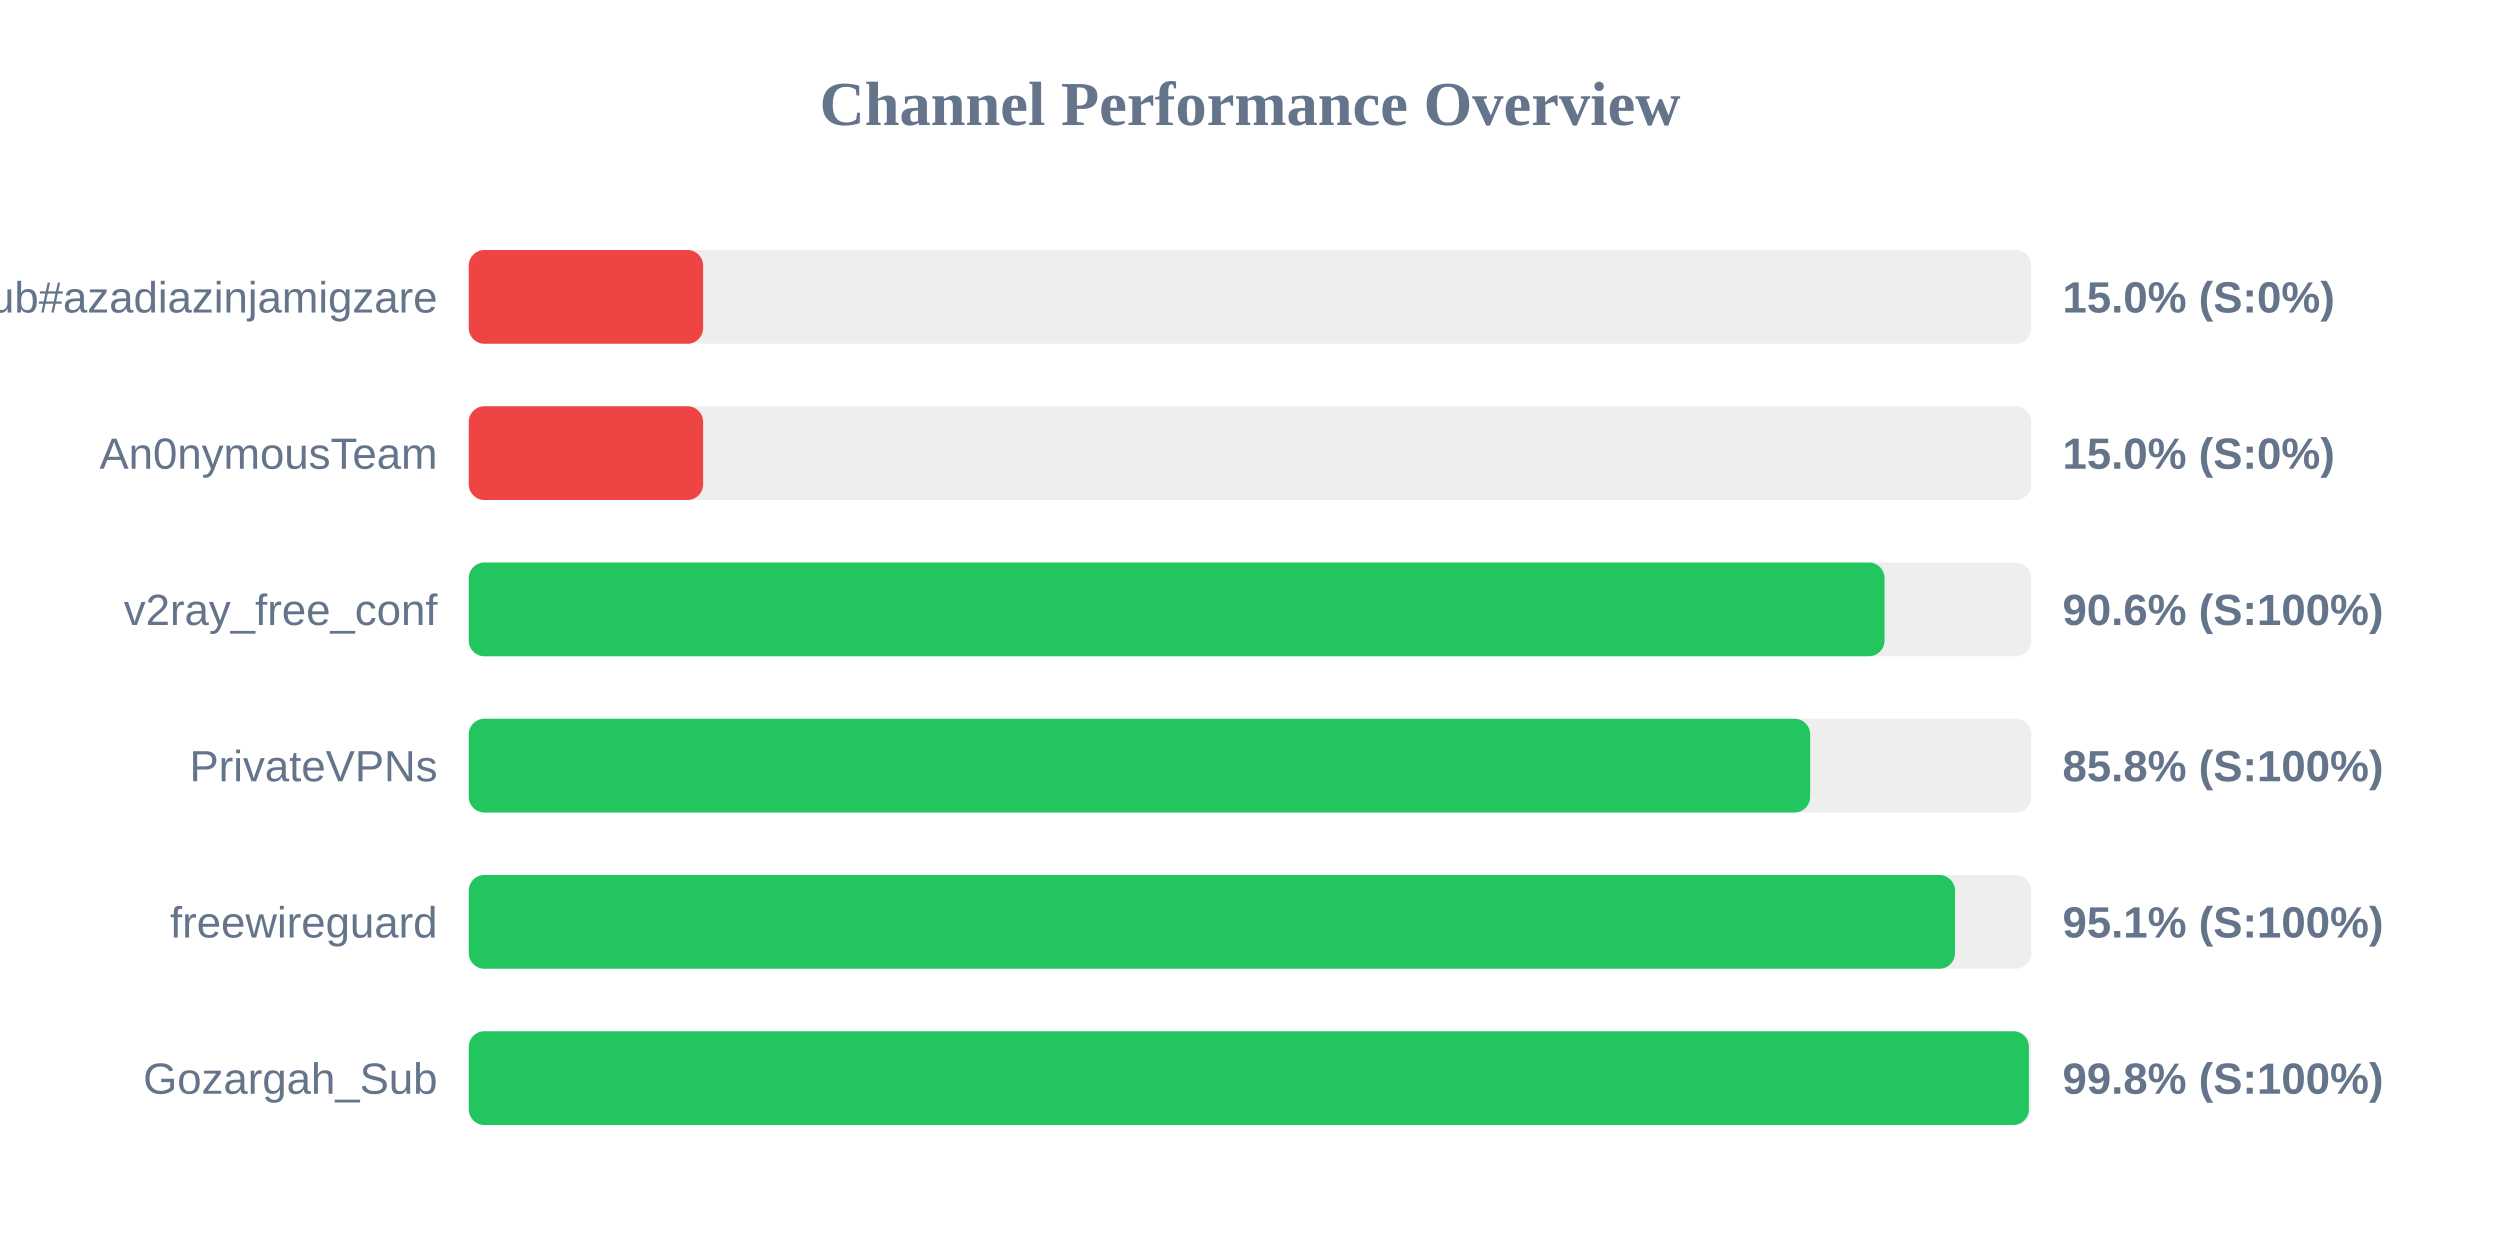
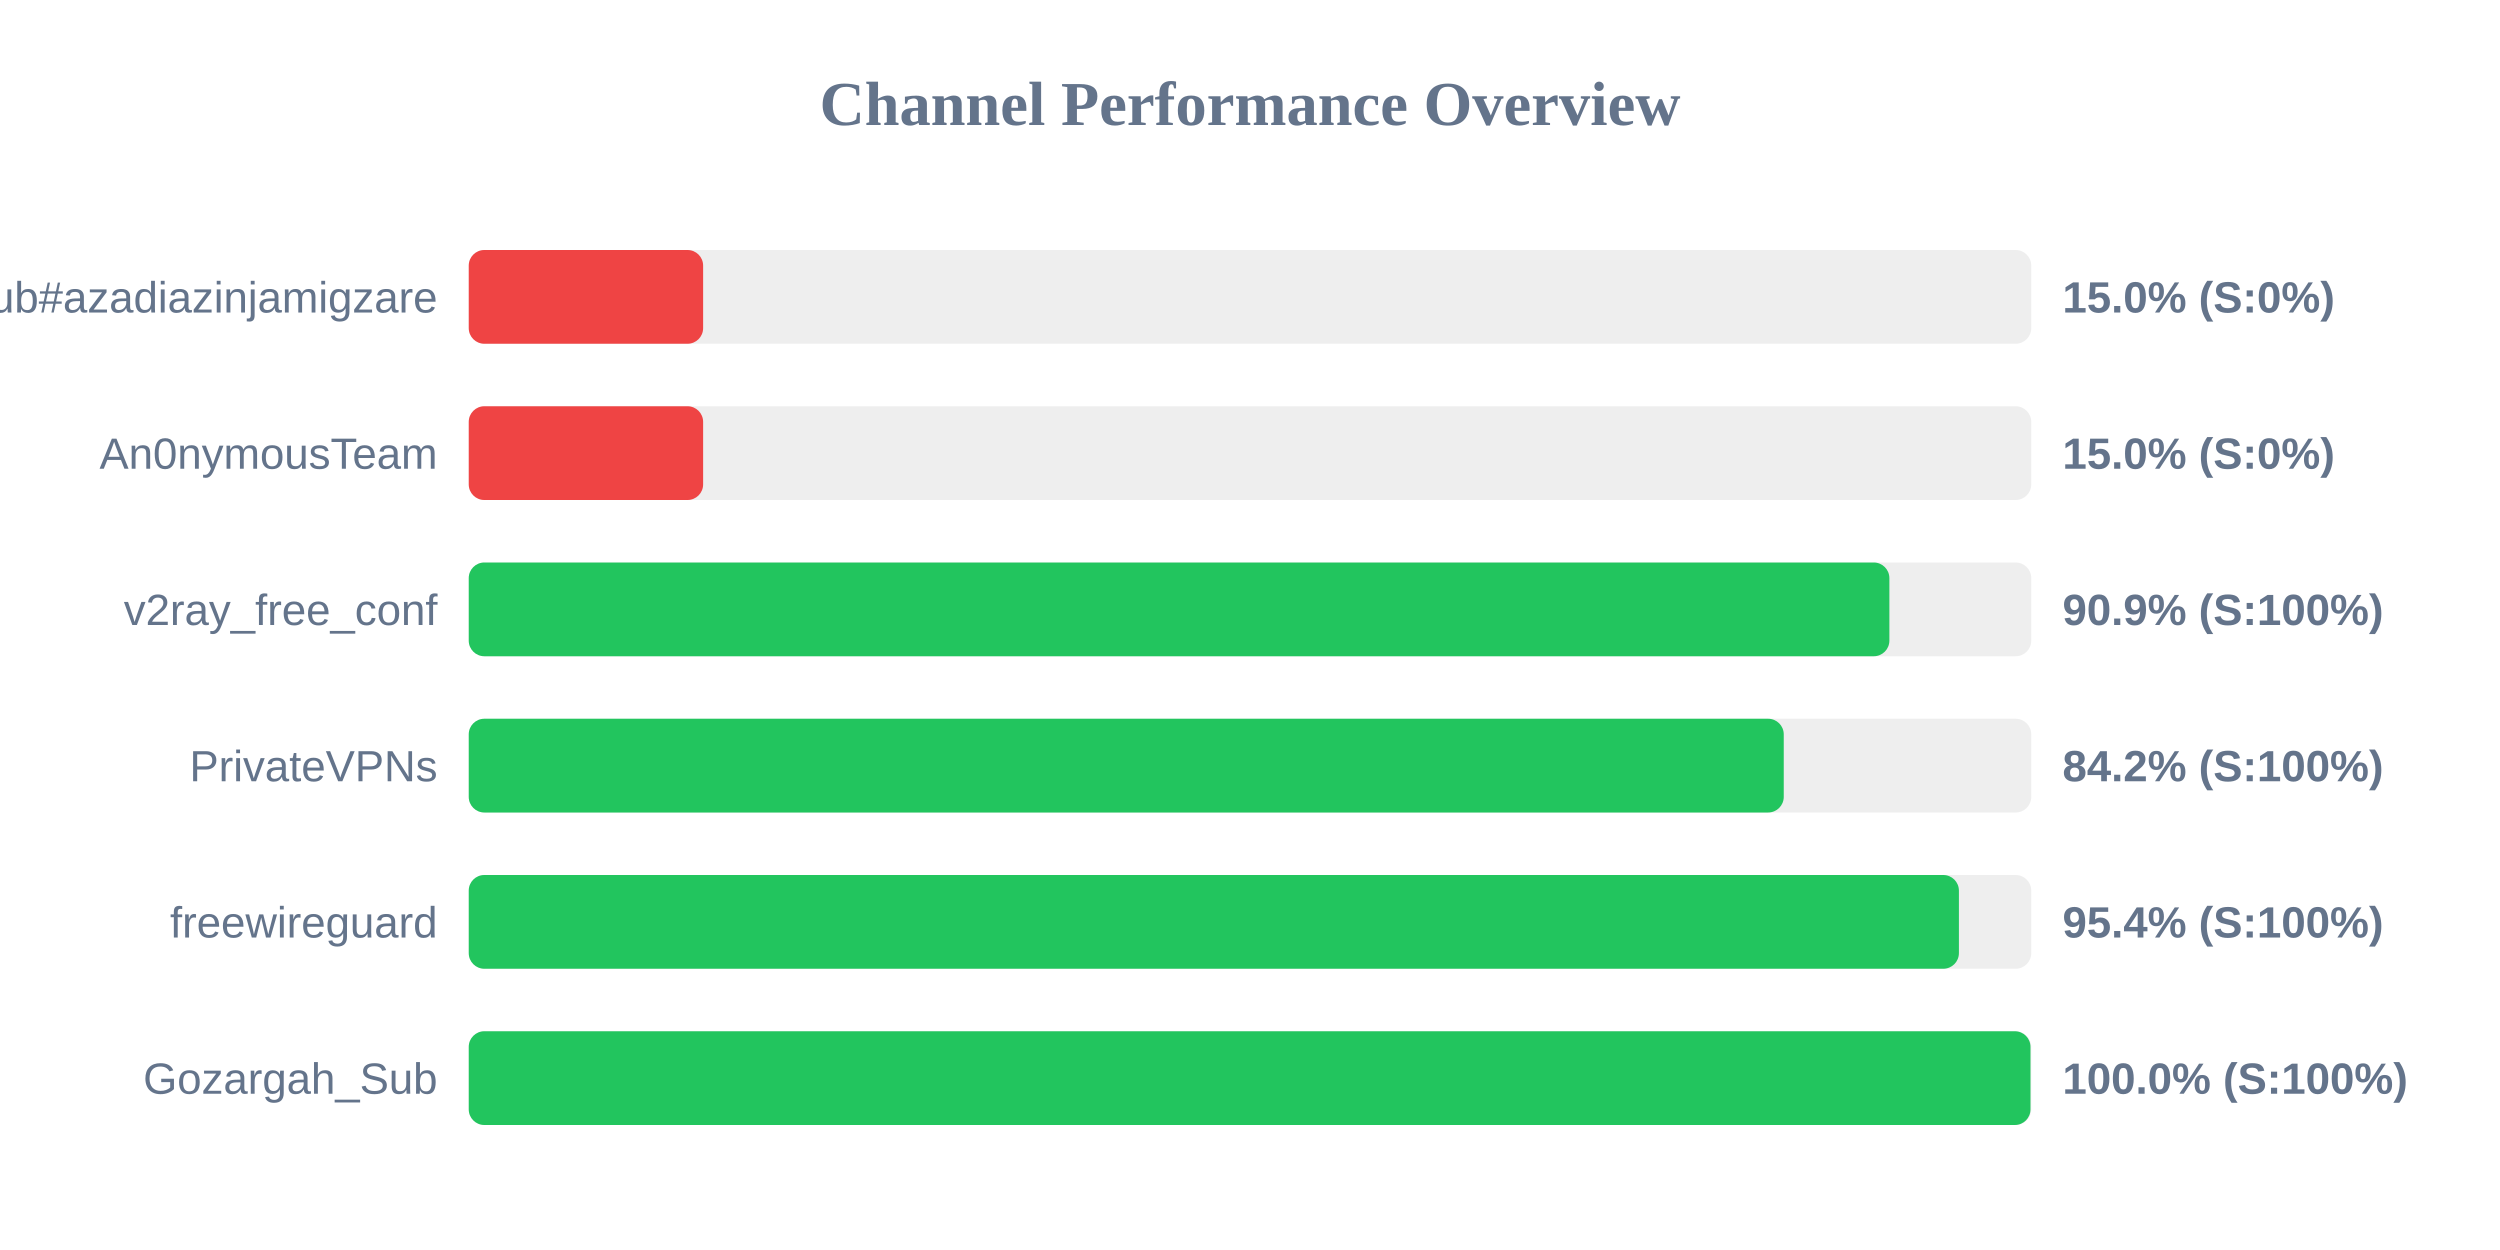
<svg xmlns="http://www.w3.org/2000/svg" width="800" height="400" version="1.1">
  <style>
        .row { font: 14px Arial; fill: #64748b; }
        .score { font: bold 14px Arial; fill: #64748b; }
    </style>
  <text x="400" y="40" text-anchor="middle" font-size="20px" font-weight="bold" fill="#64748b">Channel Performance Overview</text>
  <rect x="150" y="80" width="500" height="30" fill="#eee" rx="5" />
  <rect x="150" y="80" width="75.0" height="30" fill="#ef4444" rx="5" />
  <text x="140" y="100" text-anchor="end" class="row">Sub#azadiazinjamigzare</text>
  <text x="660" y="100" text-anchor="start" class="score">15.0% (S:0%)</text>
  <rect x="150" y="130" width="500" height="30" fill="#eee" rx="5" />
  <rect x="150" y="130" width="75.0" height="30" fill="#ef4444" rx="5" />
  <text x="140" y="150" text-anchor="end" class="row">An0nymousTeam</text>
  <text x="660" y="150" text-anchor="start" class="score">15.0% (S:0%)</text>
  <rect x="150" y="180" width="500" height="30" fill="#eee" rx="5" />
-   <rect x="150" y="180" width="453.05" height="30" fill="#22c55e" rx="5" />
+   <rect x="150" y="180" width="454.6" height="30" fill="#22c55e" rx="5" />
  <text x="140" y="200" text-anchor="end" class="row">v2ray_free_conf</text>
-   <text x="660" y="200" text-anchor="start" class="score">90.6% (S:100%)</text>
+   <text x="660" y="200" text-anchor="start" class="score">90.9% (S:100%)</text>
  <rect x="150" y="230" width="500" height="30" fill="#eee" rx="5" />
-   <rect x="150" y="230" width="429.25" height="30" fill="#22c55e" rx="5" />
+   <rect x="150" y="230" width="420.8" height="30" fill="#22c55e" rx="5" />
  <text x="140" y="250" text-anchor="end" class="row">PrivateVPNs</text>
-   <text x="660" y="250" text-anchor="start" class="score">85.8% (S:100%)</text>
+   <text x="660" y="250" text-anchor="start" class="score">84.2% (S:100%)</text>
  <rect x="150" y="280" width="500" height="30" fill="#eee" rx="5" />
-   <rect x="150" y="280" width="475.6" height="30" fill="#22c55e" rx="5" />
+   <rect x="150" y="280" width="476.85" height="30" fill="#22c55e" rx="5" />
  <text x="140" y="300" text-anchor="end" class="row">freewireguard</text>
-   <text x="660" y="300" text-anchor="start" class="score">95.1% (S:100%)</text>
+   <text x="660" y="300" text-anchor="start" class="score">95.4% (S:100%)</text>
  <rect x="150" y="330" width="500" height="30" fill="#eee" rx="5" />
-   <rect x="150" y="330" width="499.25" height="30" fill="#22c55e" rx="5" />
+   <rect x="150" y="330" width="499.75" height="30" fill="#22c55e" rx="5" />
  <text x="140" y="350" text-anchor="end" class="row">Gozargah_Sub</text>
-   <text x="660" y="350" text-anchor="start" class="score">99.8% (S:100%)</text>
+   <text x="660" y="350" text-anchor="start" class="score">100.0% (S:100%)</text>
</svg>
